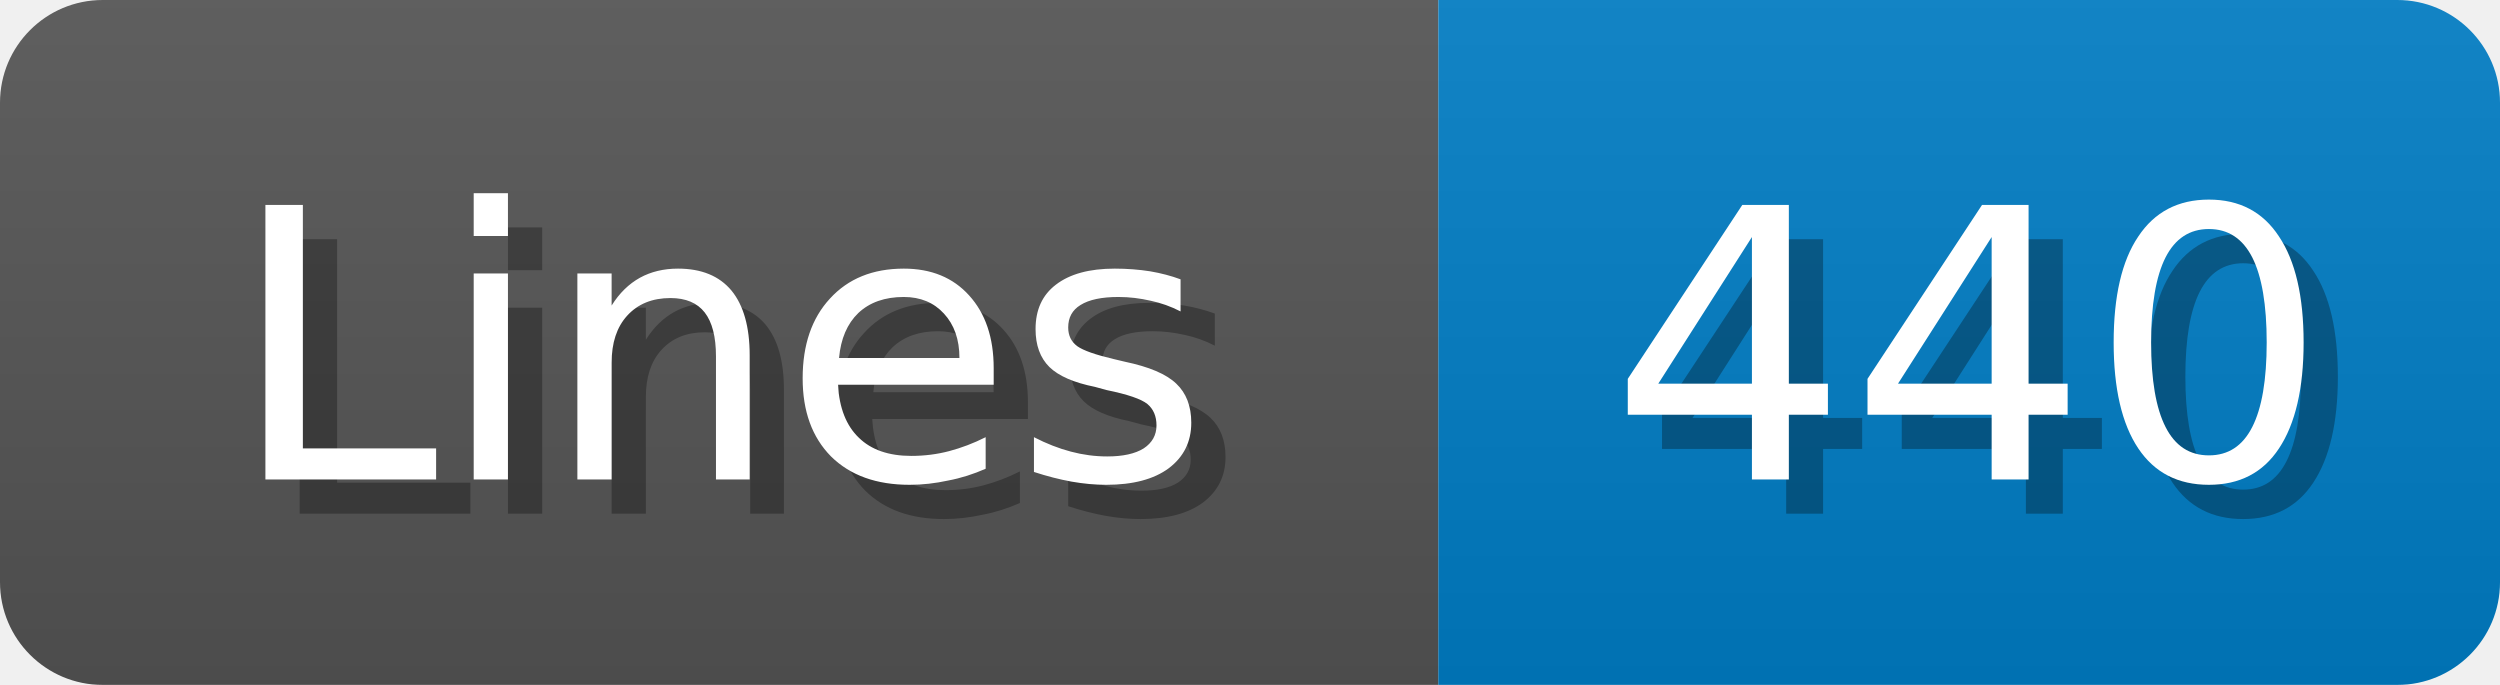
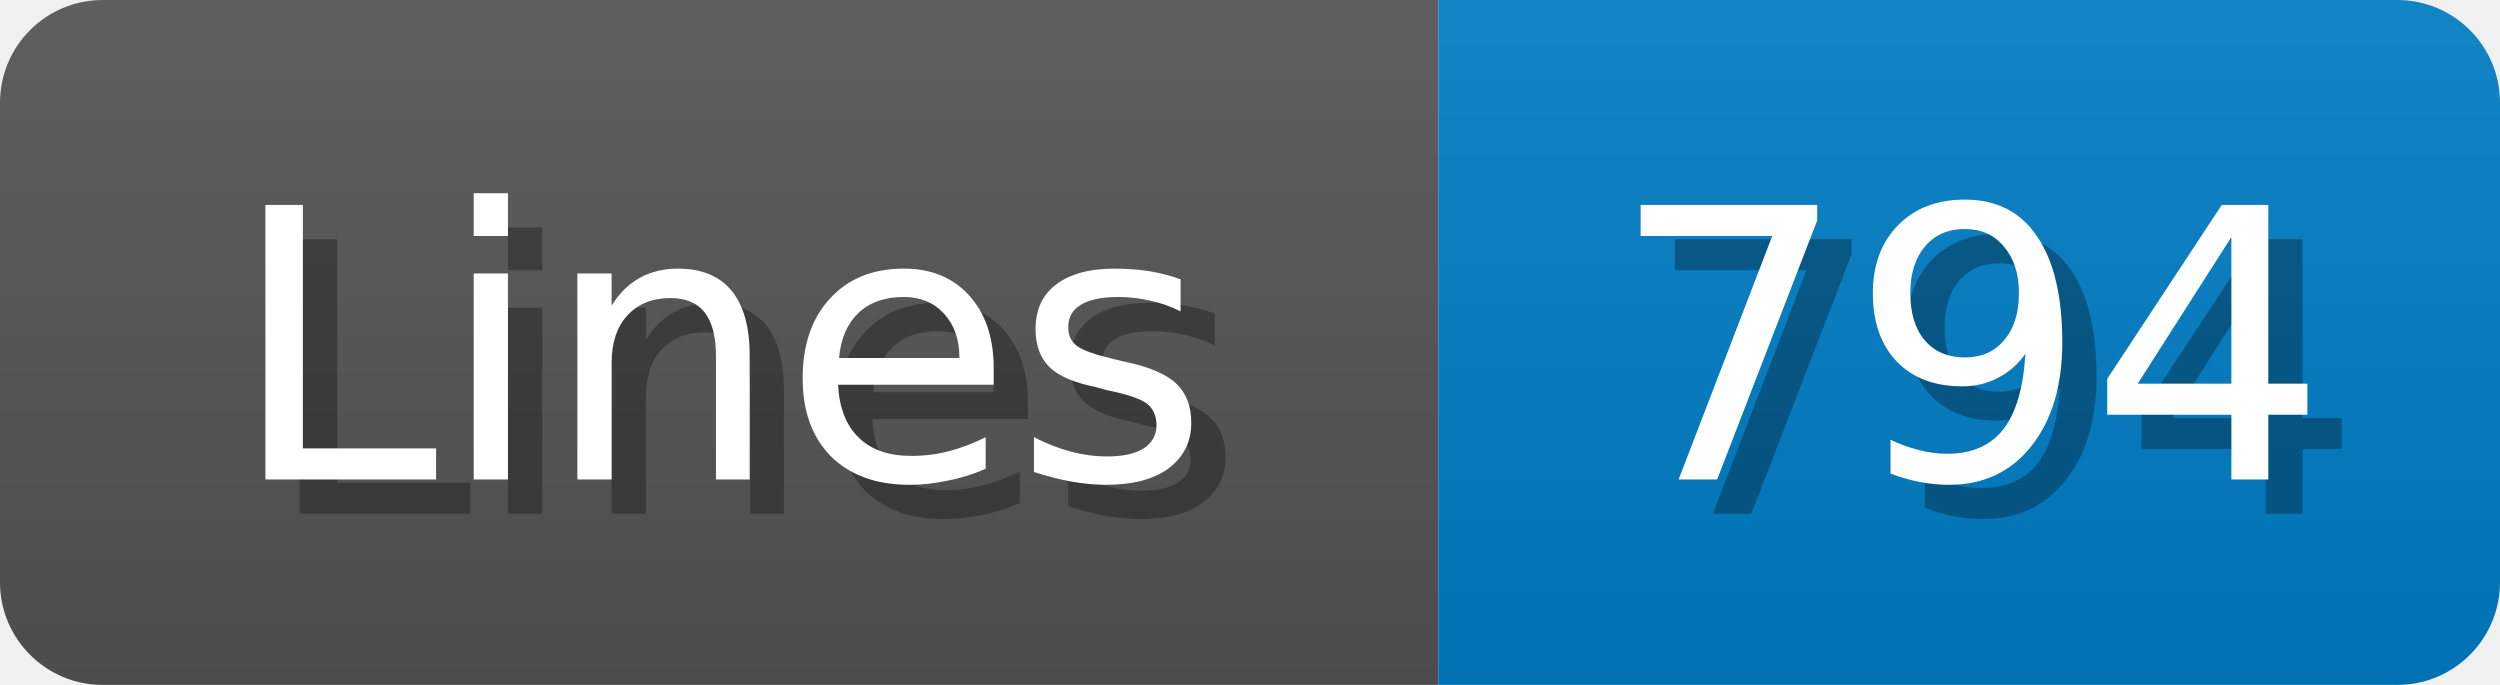
<svg xmlns="http://www.w3.org/2000/svg" width="73" height="20">
  <linearGradient id="b" x2="0" y2="100%">
    <stop offset="0" stop-color="#bbb" stop-opacity=".1" />
    <stop offset="1" stop-opacity=".1" />
  </linearGradient>
  <mask id="anybadge_1">
    <rect width="73" height="20" rx="3" fill="#fff" />
  </mask>
  <g mask="url(#anybadge_1)">
    <path fill="#555" d="M0 0h42v20H0z" />
    <path fill="#007ec6" d="M42 0h31v20H42z" />
    <path fill="url(#b)" d="M0 0h73v20H0z" />
  </g>
  <g fill="#fff" text-anchor="middle" font-family="DejaVu Sans,Verdana,Geneva,sans-serif" font-size="11">
    <text x="22.0" y="15" fill="#010101" fill-opacity=".3">Lines</text>
    <text x="21.0" y="14">Lines</text>
  </g>
  <g fill="#fff" text-anchor="middle" font-family="DejaVu Sans,Verdana,Geneva,sans-serif" font-size="11">
-     <text x="58.5" y="15" fill="#010101" fill-opacity=".3">440</text>
-     <text x="57.5" y="14">440</text>
+     <text x="58.5" y="15" fill="#010101" fill-opacity=".3">794</text>
+     <text x="57.5" y="14">794</text>
  </g>
</svg>
